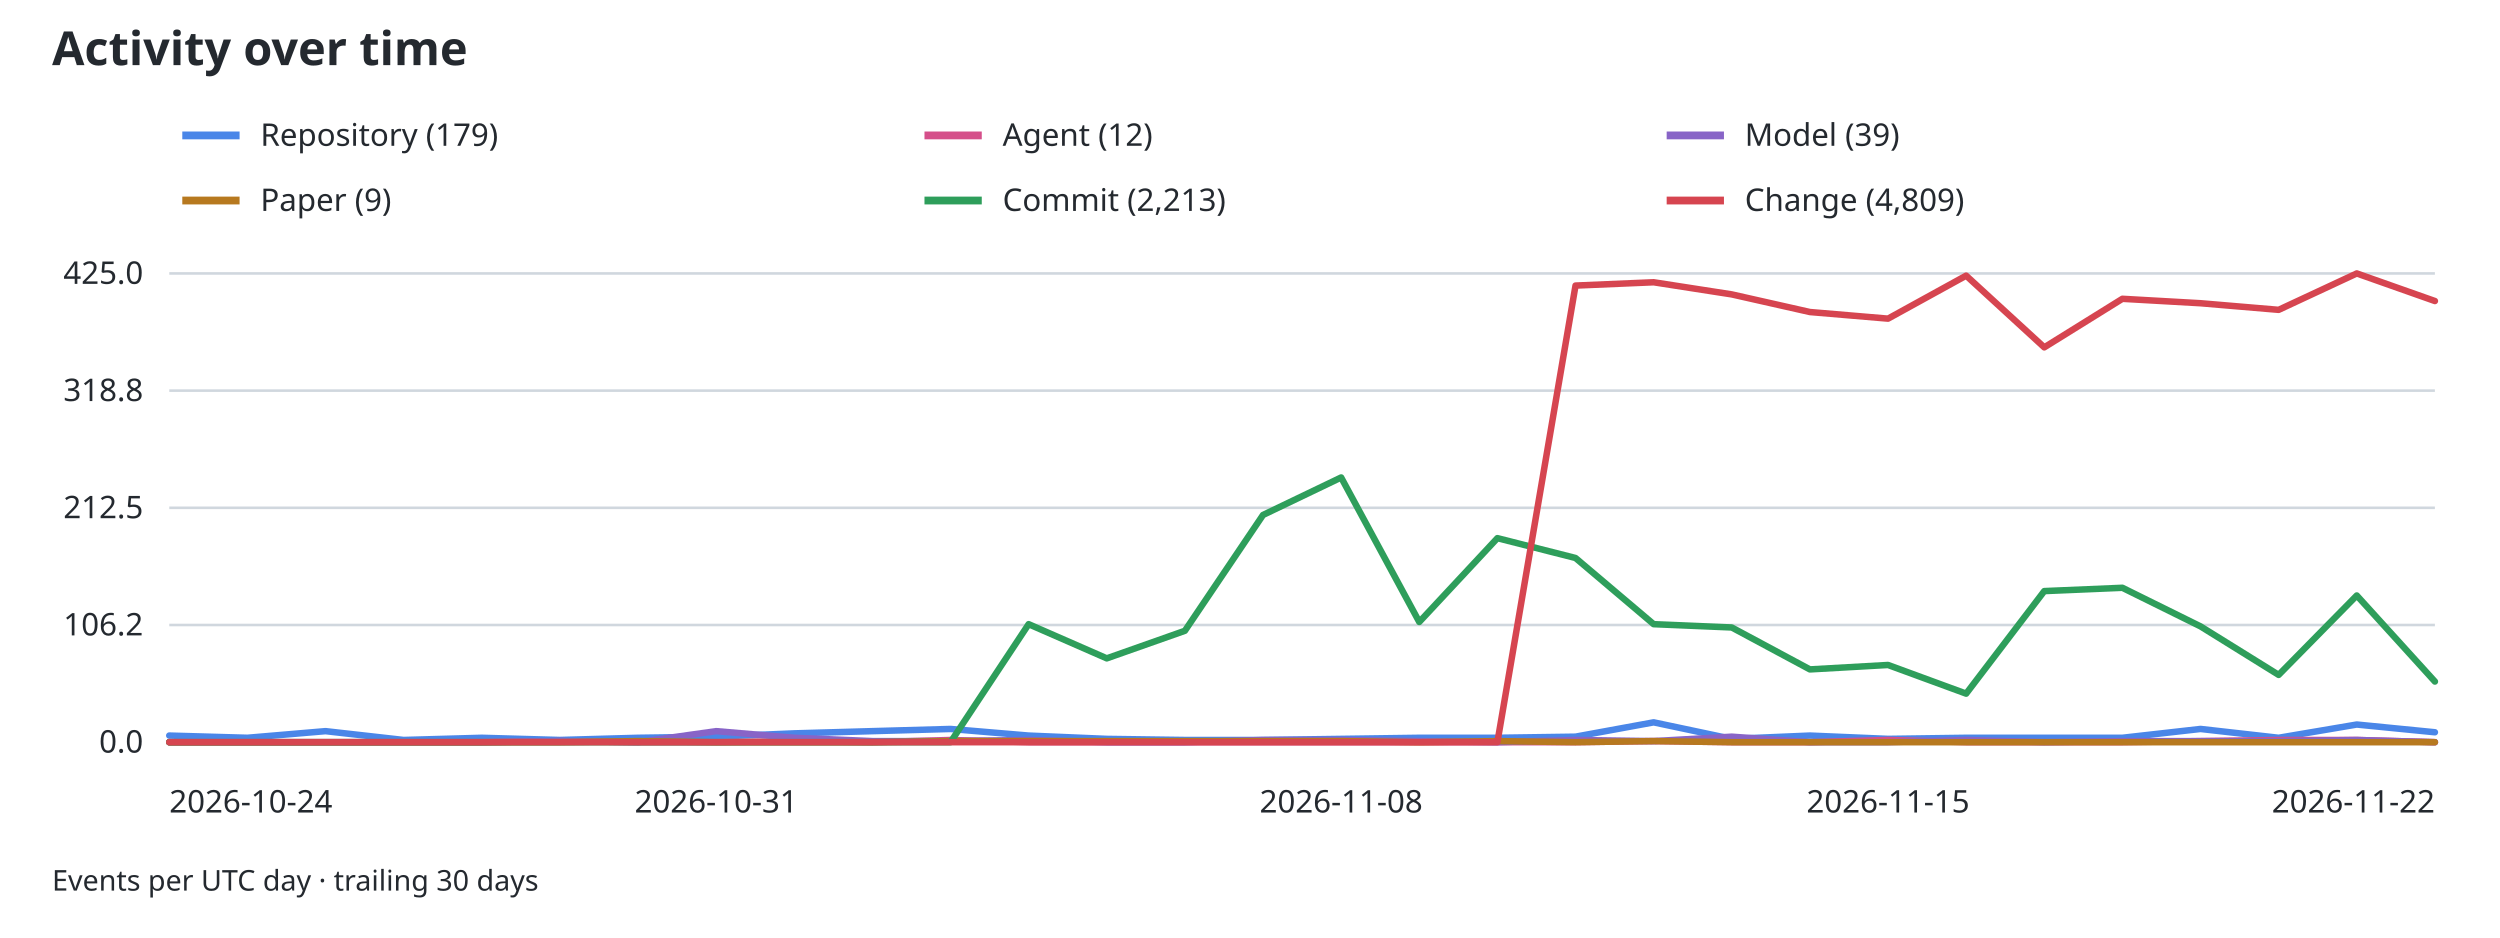
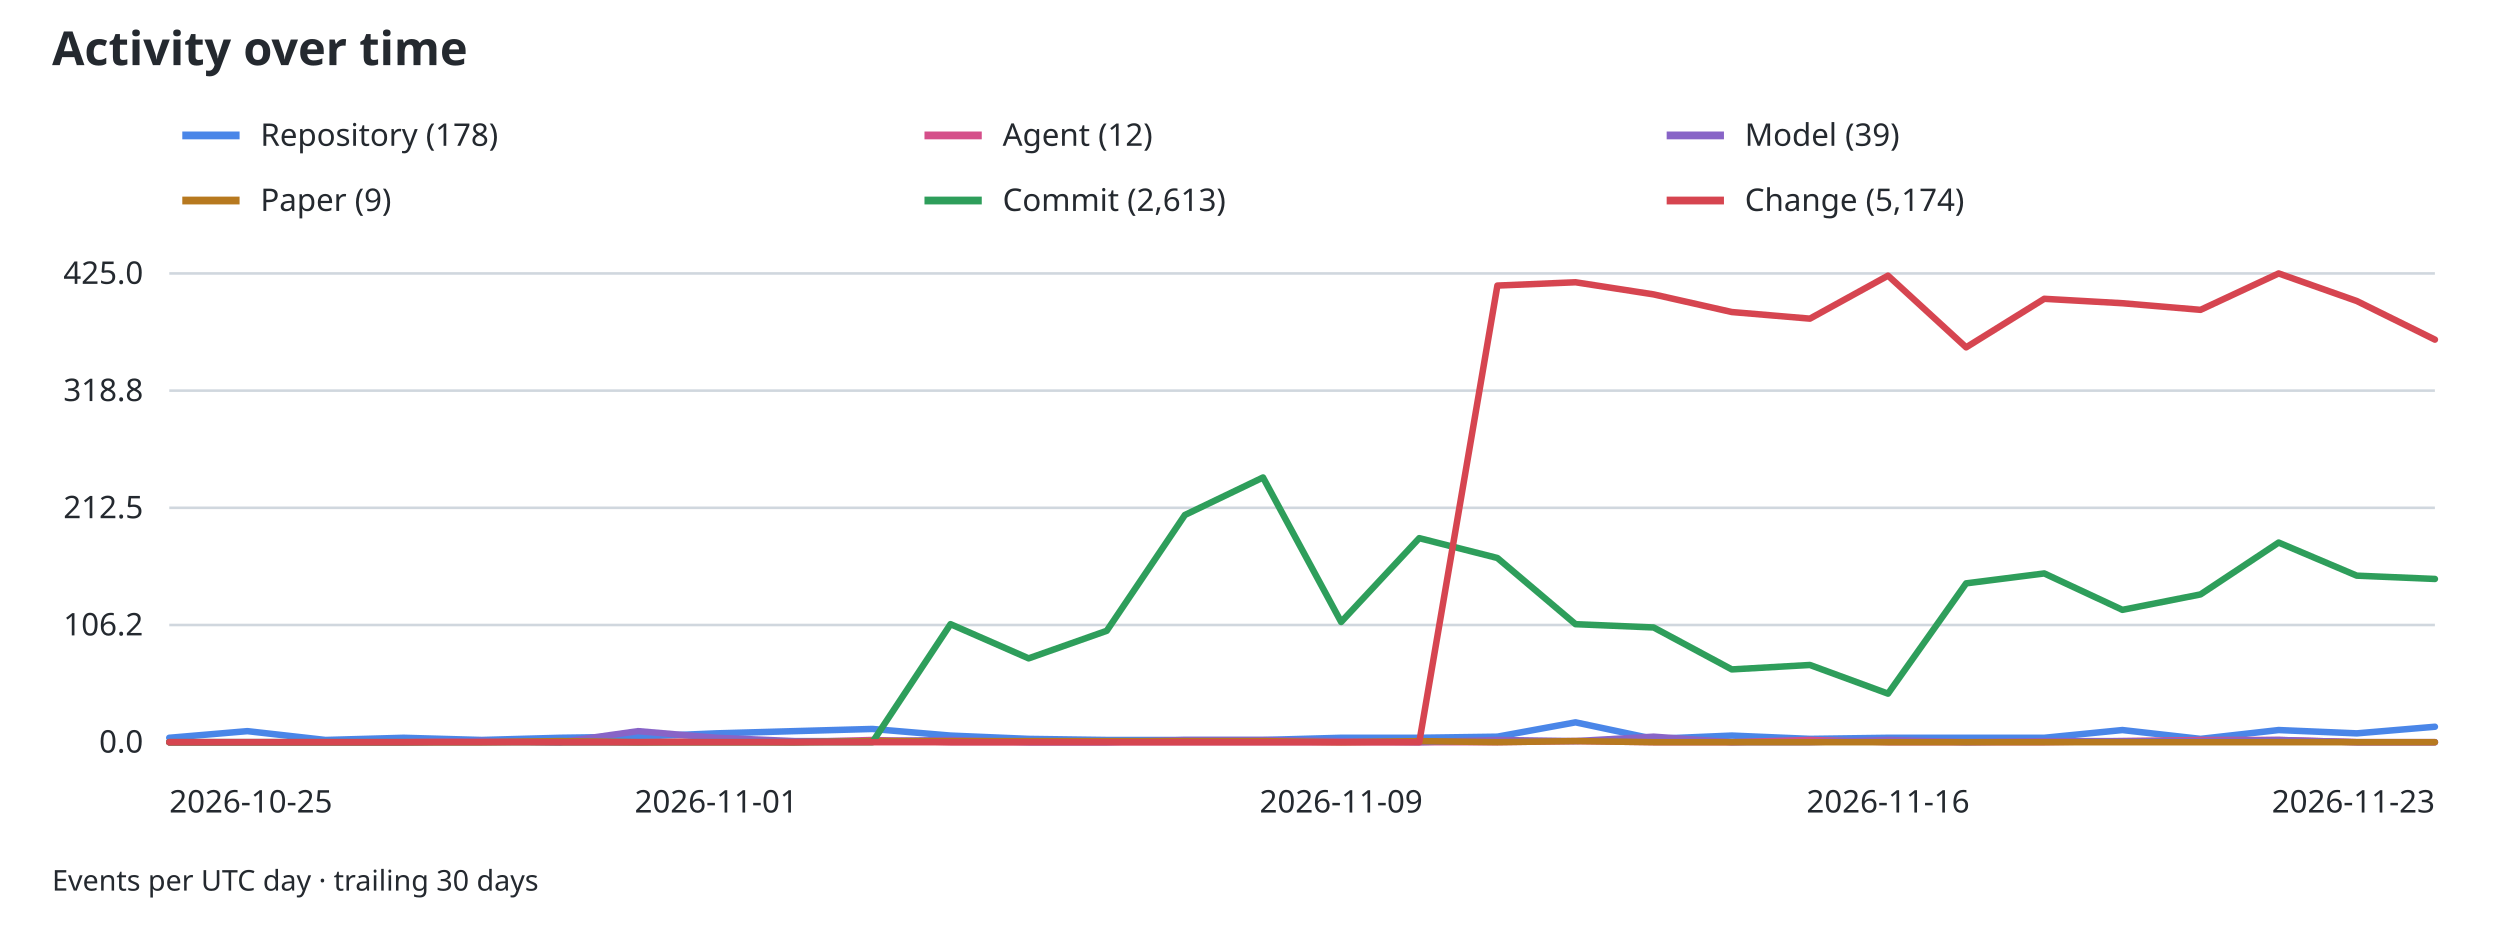
<svg xmlns="http://www.w3.org/2000/svg" width="960" height="360" viewBox="0 0 960 360" role="img" aria-labelledby="activity-title activity-desc">
  <style>
text { font-family: system-ui, sans-serif; font-size: 12px; fill: #24292f; }
.grid { stroke: #d0d7de; stroke-width: 1; }
.axis { stroke: #8c959f; stroke-width: 1; }
@media (prefers-color-scheme: dark) { text { fill: #f0f6fc; } .grid { stroke: #30363d; } }
</style>
  <text x="20" y="25" style="font-size:18px;font-weight:600">Activity over time</text>
  <line x1="70" y1="52" x2="92" y2="52" stroke="#4a86e8" stroke-width="3" />
-   <text x="100" y="56">Repository (179)</text>
+   <text x="100" y="56">Repository (178)</text>
  <line x1="355" y1="52" x2="377" y2="52" stroke="#d54f8a" stroke-width="3" />
  <text x="385" y="56">Agent (12)</text>
  <line x1="640" y1="52" x2="662" y2="52" stroke="#8864c7" stroke-width="3" />
  <text x="670" y="56">Model (39)</text>
  <line x1="70" y1="77" x2="92" y2="77" stroke="#b7791f" stroke-width="3" />
  <text x="100" y="81">Paper (9)</text>
  <line x1="355" y1="77" x2="377" y2="77" stroke="#2e9e5b" stroke-width="3" />
-   <text x="385" y="81">Commit (2,213)</text>
+   <text x="385" y="81">Commit (2,613)</text>
  <line x1="640" y1="77" x2="662" y2="77" stroke="#d64550" stroke-width="3" />
-   <text x="670" y="81">Change (4,809)</text>
+   <text x="670" y="81">Change (5,174)</text>
  <line class="grid" x1="65" y1="285.00" x2="935" y2="285.00" />
  <text x="55" y="289.00" text-anchor="end">0.0</text>
  <line class="grid" x1="65" y1="240.00" x2="935" y2="240.00" />
  <text x="55" y="244.00" text-anchor="end">106.2</text>
  <line class="grid" x1="65" y1="195.00" x2="935" y2="195.00" />
  <text x="55" y="199.00" text-anchor="end">212.5</text>
  <line class="grid" x1="65" y1="150.00" x2="935" y2="150.00" />
  <text x="55" y="154.00" text-anchor="end">318.8</text>
  <line class="grid" x1="65" y1="105.00" x2="935" y2="105.00" />
  <text x="55" y="109.00" text-anchor="end">425.0</text>
  <line class="axis" x1="65" y1="285" x2="935" y2="285" />
-   <text x="65.00" y="312" text-anchor="start">2026-10-24</text>
-   <text x="275.00" y="312" text-anchor="middle">2026-10-31</text>
-   <text x="515.00" y="312" text-anchor="middle">2026-11-08</text>
-   <text x="725.00" y="312" text-anchor="middle">2026-11-15</text>
-   <text x="935.00" y="312" text-anchor="end">2026-11-22</text>
-   <path data-type="repository" d="M65.00,282.46 L95.00,283.31 L125.00,280.76 L155.00,284.15 L185.00,283.31 L215.00,284.15 L245.00,283.31 L275.00,282.88 L305.00,281.61 L335.00,280.76 L365.00,279.92 L395.00,282.46 L425.00,283.73 L455.00,284.15 L485.00,284.15 L515.00,283.73 L545.00,283.31 L575.00,283.31 L605.00,282.88 L635.00,277.38 L665.00,283.73 L695.00,282.46 L725.00,283.73 L755.00,283.31 L785.00,283.31 L815.00,283.31 L845.00,279.92 L875.00,283.31 L905.00,278.22 L935.00,281.19" fill="none" stroke="#4a86e8" stroke-width="2.5" stroke-linejoin="round" stroke-linecap="round" />
-   <path data-type="agent" d="M65.00,285.00 L95.00,285.00 L125.00,285.00 L155.00,285.00 L185.00,285.00 L215.00,284.58 L245.00,285.00 L275.00,285.00 L305.00,284.58 L335.00,285.00 L365.00,284.15 L395.00,285.00 L425.00,285.00 L455.00,285.00 L485.00,285.00 L515.00,285.00 L545.00,285.00 L575.00,285.00 L605.00,285.00 L635.00,284.58 L665.00,285.00 L695.00,285.00 L725.00,284.15 L755.00,285.00 L785.00,285.00 L815.00,285.00 L845.00,284.58 L875.00,284.15 L905.00,284.15 L935.00,285.00" fill="none" stroke="#d54f8a" stroke-width="2.5" stroke-linejoin="round" stroke-linecap="round" />
-   <path data-type="model" d="M65.00,285.00 L95.00,285.00 L125.00,285.00 L155.00,285.00 L185.00,285.00 L215.00,284.58 L245.00,285.00 L275.00,280.76 L305.00,283.31 L335.00,284.58 L365.00,284.58 L395.00,284.15 L425.00,285.00 L455.00,285.00 L485.00,284.15 L515.00,284.15 L545.00,284.58 L575.00,285.00 L605.00,284.15 L635.00,284.58 L665.00,282.88 L695.00,285.00 L725.00,285.00 L755.00,284.15 L785.00,285.00 L815.00,284.58 L845.00,284.58 L875.00,284.58 L905.00,284.15 L935.00,285.00" fill="none" stroke="#8864c7" stroke-width="2.5" stroke-linejoin="round" stroke-linecap="round" />
-   <path data-type="paper" d="M65.00,285.00 L95.00,285.00 L125.00,285.00 L155.00,285.00 L185.00,285.00 L215.00,285.00 L245.00,284.58 L275.00,285.00 L305.00,285.00 L335.00,285.00 L365.00,284.58 L395.00,284.58 L425.00,284.58 L455.00,284.58 L485.00,284.58 L515.00,284.58 L545.00,285.00 L575.00,284.58 L605.00,285.00 L635.00,284.58 L665.00,285.00 L695.00,285.00 L725.00,285.00 L755.00,285.00 L785.00,285.00 L815.00,285.00 L845.00,285.00 L875.00,285.00 L905.00,285.00 L935.00,285.00" fill="none" stroke="#b7791f" stroke-width="2.5" stroke-linejoin="round" stroke-linecap="round" />
-   <path data-type="commit" d="M65.00,285.00 L95.00,285.00 L125.00,285.00 L155.00,285.00 L185.00,285.00 L215.00,285.00 L245.00,285.00 L275.00,285.00 L305.00,285.00 L335.00,285.00 L365.00,285.00 L395.00,239.68 L425.00,252.81 L455.00,242.22 L485.00,197.75 L515.00,183.35 L545.00,238.84 L575.00,206.65 L605.00,214.27 L635.00,239.68 L665.00,240.95 L695.00,257.05 L725.00,255.35 L755.00,266.36 L785.00,226.98 L815.00,225.71 L845.00,240.53 L875.00,259.16 L905.00,228.67 L935.00,261.71" fill="none" stroke="#2e9e5b" stroke-width="2.5" stroke-linejoin="round" stroke-linecap="round" />
-   <path data-type="change" d="M65.00,285.00 L95.00,285.00 L125.00,285.00 L155.00,285.00 L185.00,285.00 L215.00,285.00 L245.00,285.00 L275.00,285.00 L305.00,285.00 L335.00,285.00 L365.00,285.00 L395.00,285.00 L425.00,285.00 L455.00,285.00 L485.00,285.00 L515.00,285.00 L545.00,285.00 L575.00,285.00 L605.00,109.66 L635.00,108.39 L665.00,113.05 L695.00,119.82 L725.00,122.36 L755.00,105.85 L785.00,133.38 L815.00,114.74 L845.00,116.44 L875.00,118.98 L905.00,105.00 L935.00,115.59" fill="none" stroke="#d64550" stroke-width="2.5" stroke-linejoin="round" stroke-linecap="round" />
+   <text x="65.00" y="312" text-anchor="start">2026-10-25</text>
+   <text x="275.00" y="312" text-anchor="middle">2026-11-01</text>
+   <text x="515.00" y="312" text-anchor="middle">2026-11-09</text>
+   <text x="725.00" y="312" text-anchor="middle">2026-11-16</text>
+   <text x="935.00" y="312" text-anchor="end">2026-11-23</text>
+   <path data-type="repository" d="M65.00,283.31 L95.00,280.76 L125.00,284.15 L155.00,283.31 L185.00,284.15 L215.00,283.31 L245.00,282.88 L275.00,281.61 L305.00,280.76 L335.00,279.92 L365.00,282.46 L395.00,283.73 L425.00,284.15 L455.00,284.15 L485.00,284.15 L515.00,283.31 L545.00,283.31 L575.00,282.88 L605.00,277.38 L635.00,283.73 L665.00,282.46 L695.00,283.73 L725.00,283.31 L755.00,283.31 L785.00,283.31 L815.00,280.34 L845.00,283.73 L875.00,280.34 L905.00,281.61 L935.00,279.07" fill="none" stroke="#4a86e8" stroke-width="2.5" stroke-linejoin="round" stroke-linecap="round" />
+   <path data-type="agent" d="M65.00,285.00 L95.00,285.00 L125.00,285.00 L155.00,285.00 L185.00,284.58 L215.00,285.00 L245.00,285.00 L275.00,284.58 L305.00,285.00 L335.00,284.15 L365.00,285.00 L395.00,285.00 L425.00,285.00 L455.00,285.00 L485.00,285.00 L515.00,285.00 L545.00,285.00 L575.00,285.00 L605.00,284.58 L635.00,285.00 L665.00,285.00 L695.00,284.15 L725.00,285.00 L755.00,285.00 L785.00,285.00 L815.00,284.58 L845.00,284.15 L875.00,284.15 L905.00,285.00 L935.00,285.00" fill="none" stroke="#d54f8a" stroke-width="2.5" stroke-linejoin="round" stroke-linecap="round" />
+   <path data-type="model" d="M65.00,285.00 L95.00,285.00 L125.00,285.00 L155.00,285.00 L185.00,284.58 L215.00,285.00 L245.00,280.76 L275.00,283.31 L305.00,284.58 L335.00,284.58 L365.00,284.15 L395.00,285.00 L425.00,285.00 L455.00,284.15 L485.00,284.15 L515.00,284.58 L545.00,285.00 L575.00,284.15 L605.00,284.58 L635.00,282.88 L665.00,285.00 L695.00,285.00 L725.00,284.15 L755.00,285.00 L785.00,284.58 L815.00,284.58 L845.00,284.58 L875.00,284.15 L905.00,285.00 L935.00,285.00" fill="none" stroke="#8864c7" stroke-width="2.5" stroke-linejoin="round" stroke-linecap="round" />
+   <path data-type="paper" d="M65.00,285.00 L95.00,285.00 L125.00,285.00 L155.00,285.00 L185.00,285.00 L215.00,284.58 L245.00,285.00 L275.00,285.00 L305.00,285.00 L335.00,284.58 L365.00,284.58 L395.00,284.58 L425.00,284.58 L455.00,284.58 L485.00,284.58 L515.00,285.00 L545.00,284.58 L575.00,285.00 L605.00,284.58 L635.00,285.00 L665.00,285.00 L695.00,285.00 L725.00,285.00 L755.00,285.00 L785.00,285.00 L815.00,285.00 L845.00,285.00 L875.00,285.00 L905.00,285.00 L935.00,285.00" fill="none" stroke="#b7791f" stroke-width="2.5" stroke-linejoin="round" stroke-linecap="round" />
+   <path data-type="commit" d="M65.00,285.00 L95.00,285.00 L125.00,285.00 L155.00,285.00 L185.00,285.00 L215.00,285.00 L245.00,285.00 L275.00,285.00 L305.00,285.00 L335.00,285.00 L365.00,239.68 L395.00,252.81 L425.00,242.22 L455.00,197.75 L485.00,183.35 L515.00,238.84 L545.00,206.65 L575.00,214.27 L605.00,239.68 L635.00,240.95 L665.00,257.05 L695.00,255.35 L725.00,266.36 L755.00,224.01 L785.00,220.20 L815.00,234.18 L845.00,228.25 L875.00,208.34 L905.00,221.05 L935.00,222.32" fill="none" stroke="#2e9e5b" stroke-width="2.5" stroke-linejoin="round" stroke-linecap="round" />
+   <path data-type="change" d="M65.00,285.00 L95.00,285.00 L125.00,285.00 L155.00,285.00 L185.00,285.00 L215.00,285.00 L245.00,285.00 L275.00,285.00 L305.00,285.00 L335.00,285.00 L365.00,285.00 L395.00,285.00 L425.00,285.00 L455.00,285.00 L485.00,285.00 L515.00,285.00 L545.00,285.00 L575.00,109.66 L605.00,108.39 L635.00,113.05 L665.00,119.82 L695.00,122.36 L725.00,105.85 L755.00,133.38 L785.00,114.74 L815.00,116.44 L845.00,118.98 L875.00,105.00 L905.00,115.59 L935.00,130.41" fill="none" stroke="#d64550" stroke-width="2.5" stroke-linejoin="round" stroke-linecap="round" />
  <text x="20" y="342" style="font-size:11px">Events per UTC day · trailing 30 days</text>
</svg>
